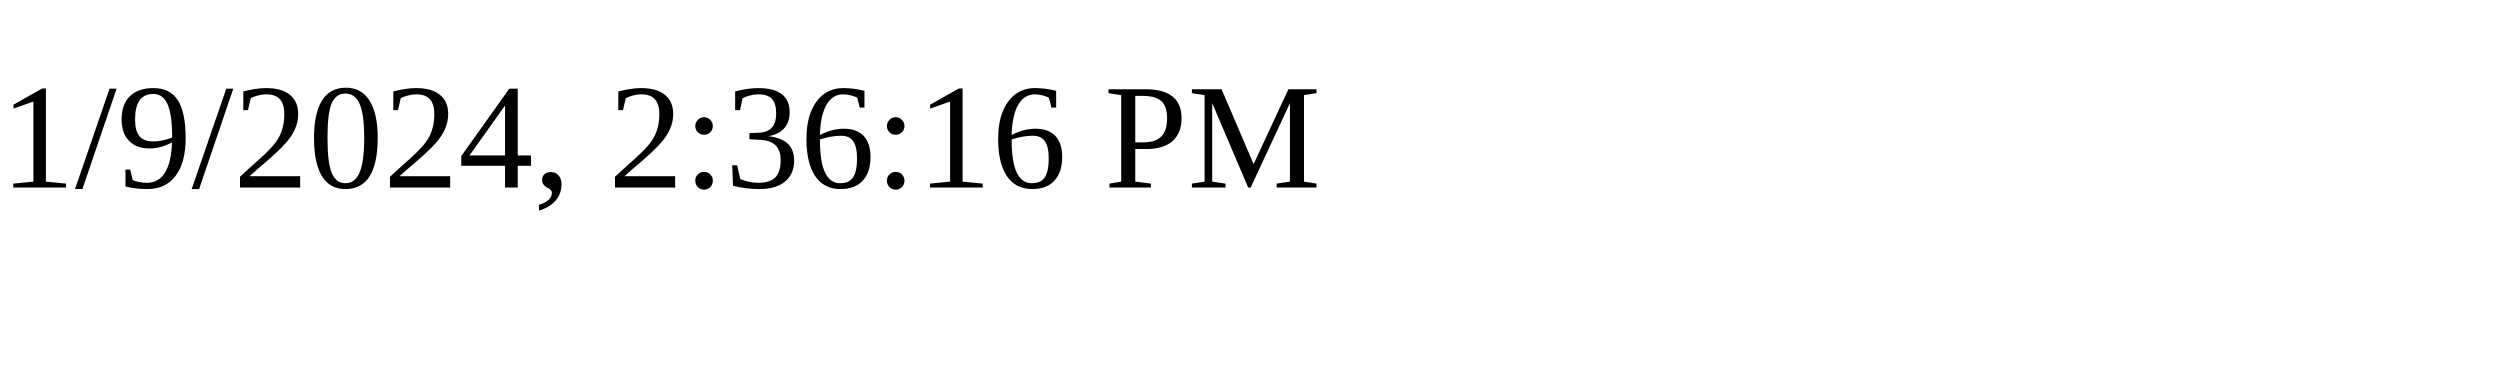
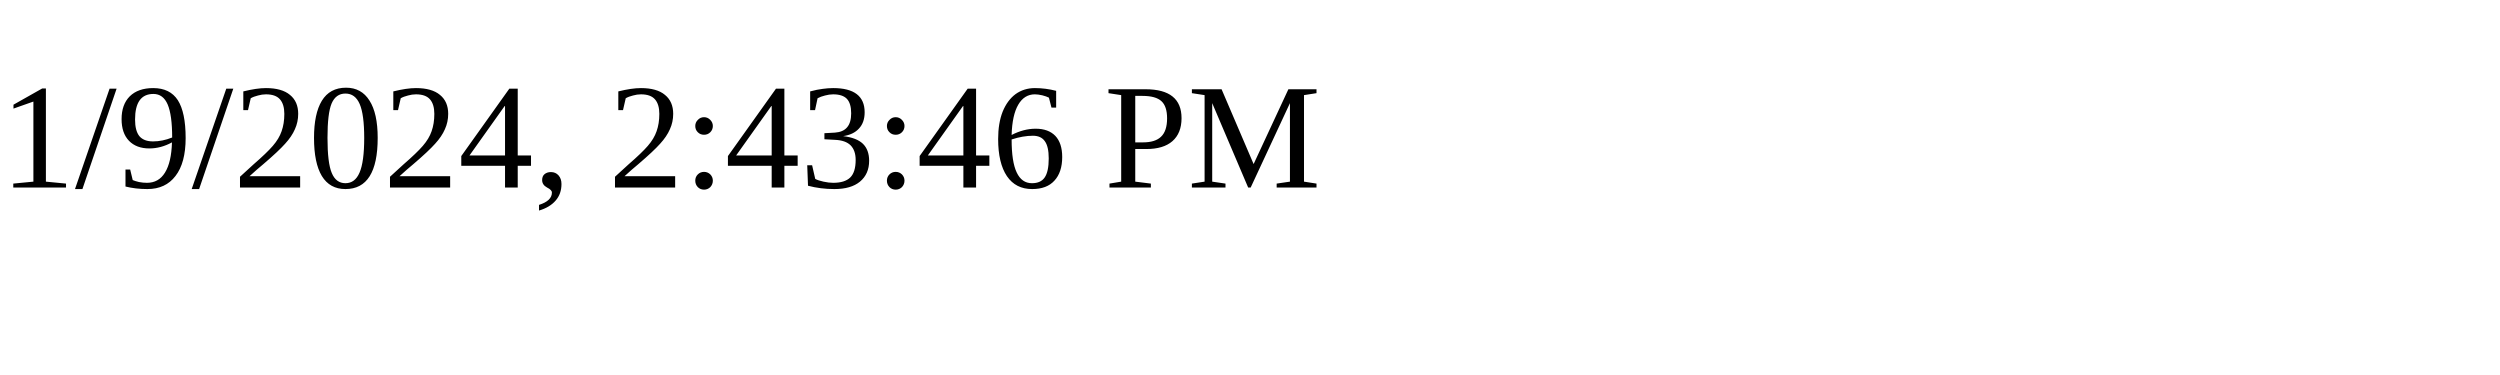
<svg xmlns="http://www.w3.org/2000/svg" height="30" width="200">
-   <text x="0" y="15">1/9/2024, 2:36:16 PM</text>
+   <text x="0" y="15">1/9/2024, 2:43:46 PM</text>
</svg>
